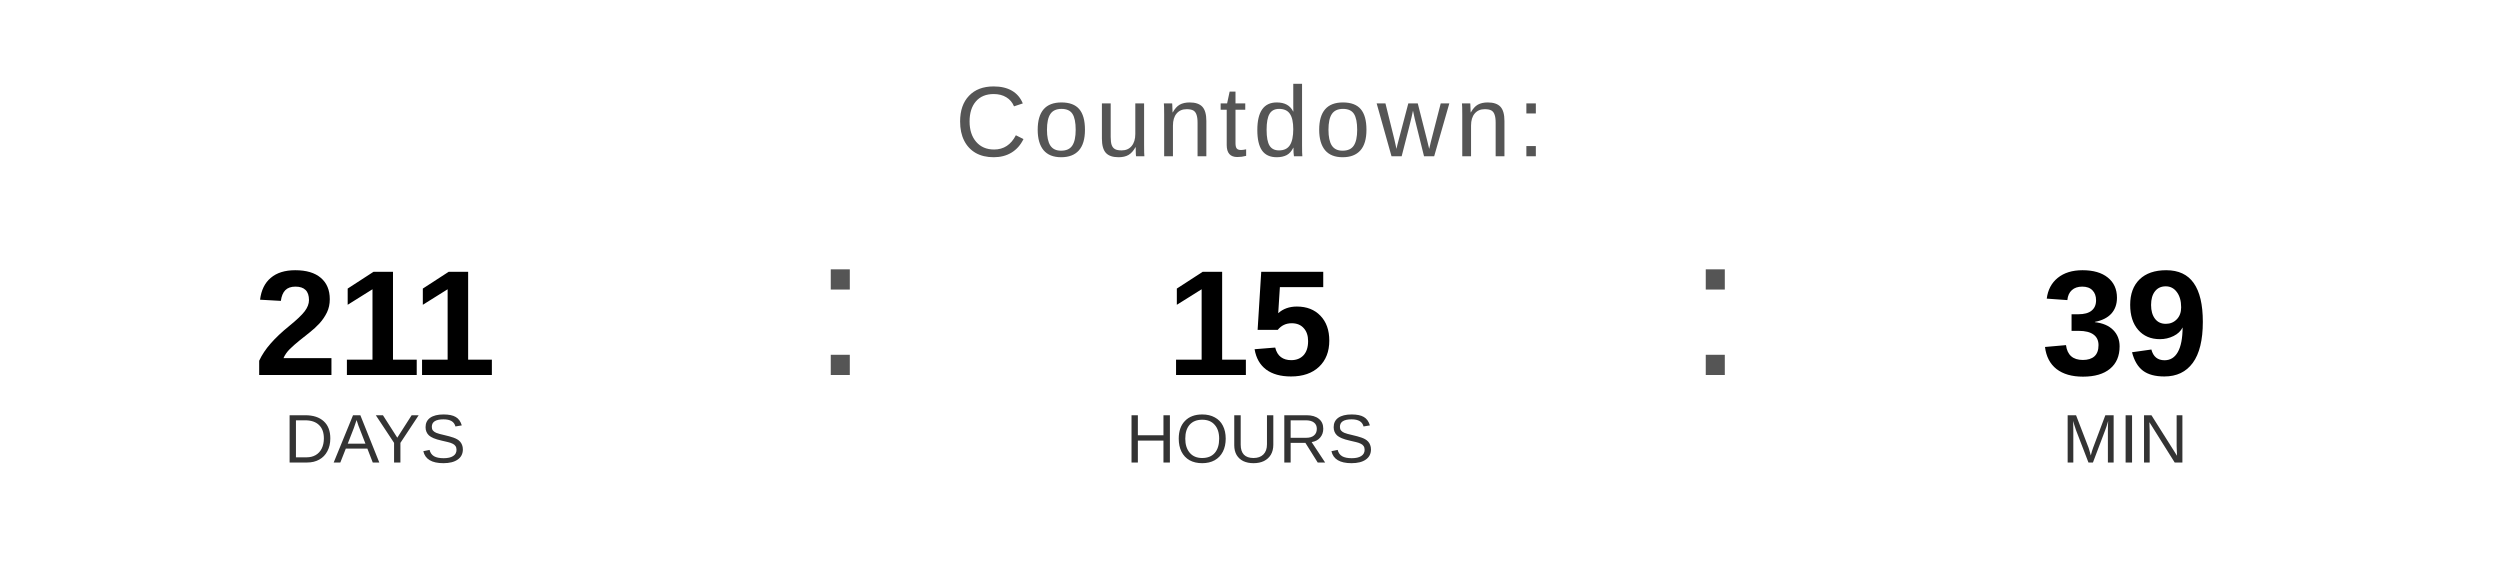
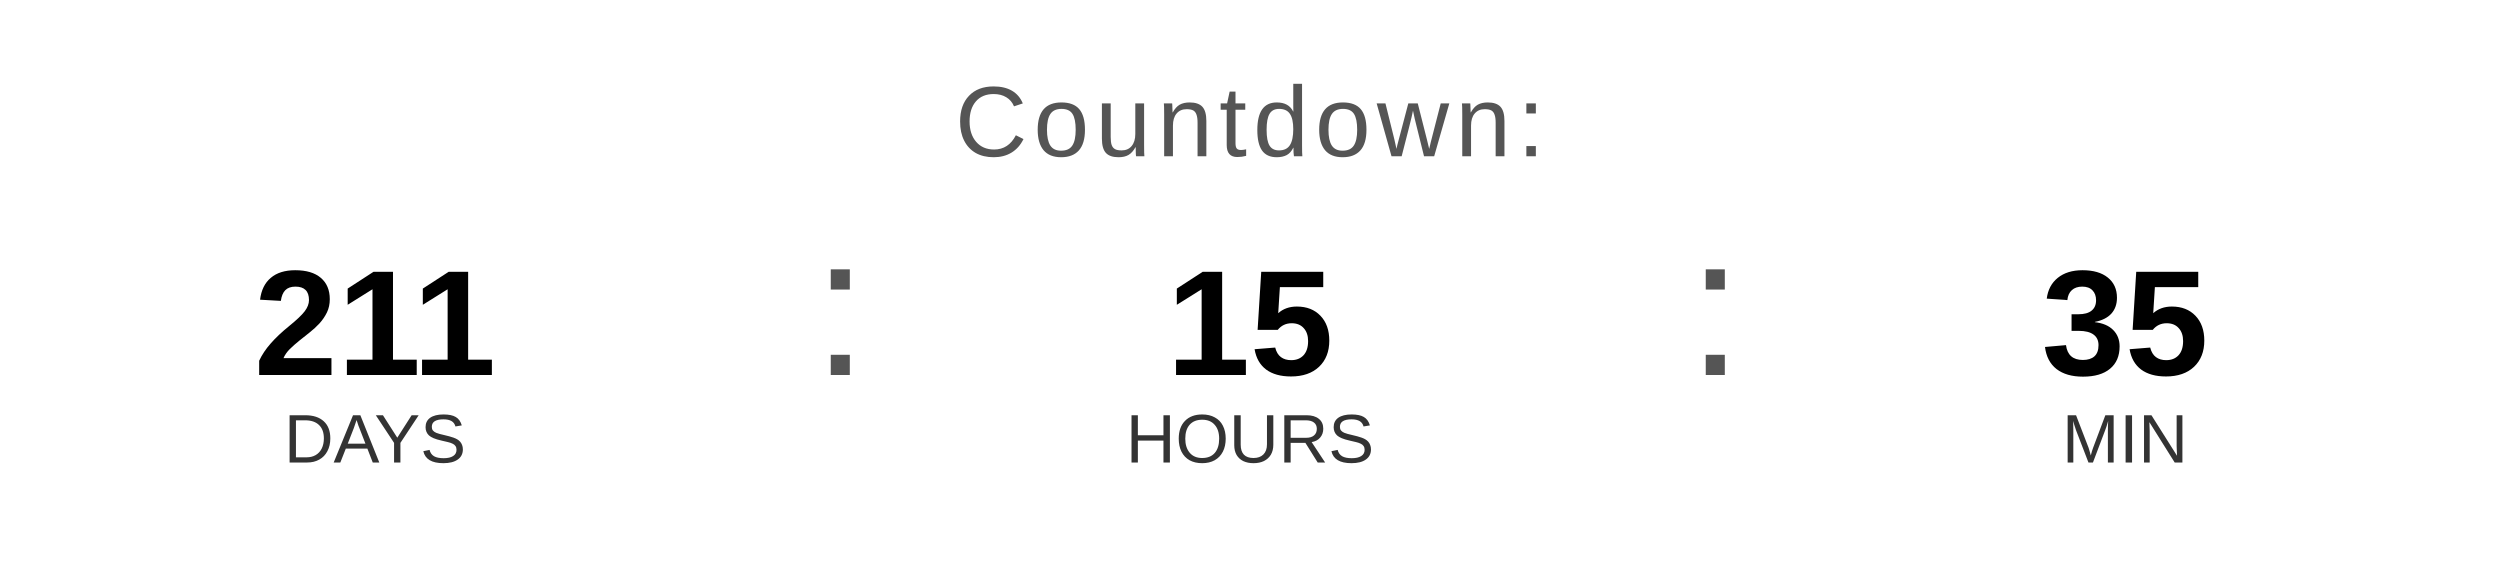
<svg xmlns="http://www.w3.org/2000/svg" width="400" height="90" viewBox="0 0 400 90">
  <text x="200" y="25" font-family="Arial, Helvetica, sans-serif" font-size="16" fill="#555555" text-anchor="middle" letter-spacing="1">
    Countdown:
  </text>
  <text x="60" y="60" font-family="Arial, Helvetica, sans-serif" font-size="24" font-weight="bold" fill="#000000" text-anchor="middle">211</text>
  <text x="60" y="74" font-family="Arial, Helvetica, sans-serif" font-size="11" fill="#333333" text-anchor="middle">DAYS</text>
  <text x="130" y="60" font-family="Arial, sans-serif" font-size="32" fill="#555555">:</text>
  <text x="200" y="60" font-family="Arial, Helvetica, sans-serif" font-size="24" font-weight="bold" fill="#000000" text-anchor="middle">15</text>
  <text x="200" y="74" font-family="Arial, Helvetica, sans-serif" font-size="11" fill="#333333" text-anchor="middle">HOURS</text>
  <text x="270" y="60" font-family="Arial, sans-serif" font-size="32" fill="#555555">:</text>
-   <text x="340" y="60" font-family="Arial, Helvetica, sans-serif" font-size="24" font-weight="bold" fill="#000000" text-anchor="middle">39</text>
+   <text x="340" y="60" font-family="Arial, Helvetica, sans-serif" font-size="24" font-weight="bold" fill="#000000" text-anchor="middle">35</text>
  <text x="340" y="74" font-family="Arial, Helvetica, sans-serif" font-size="11" fill="#333333" text-anchor="middle">MIN</text>
</svg>
